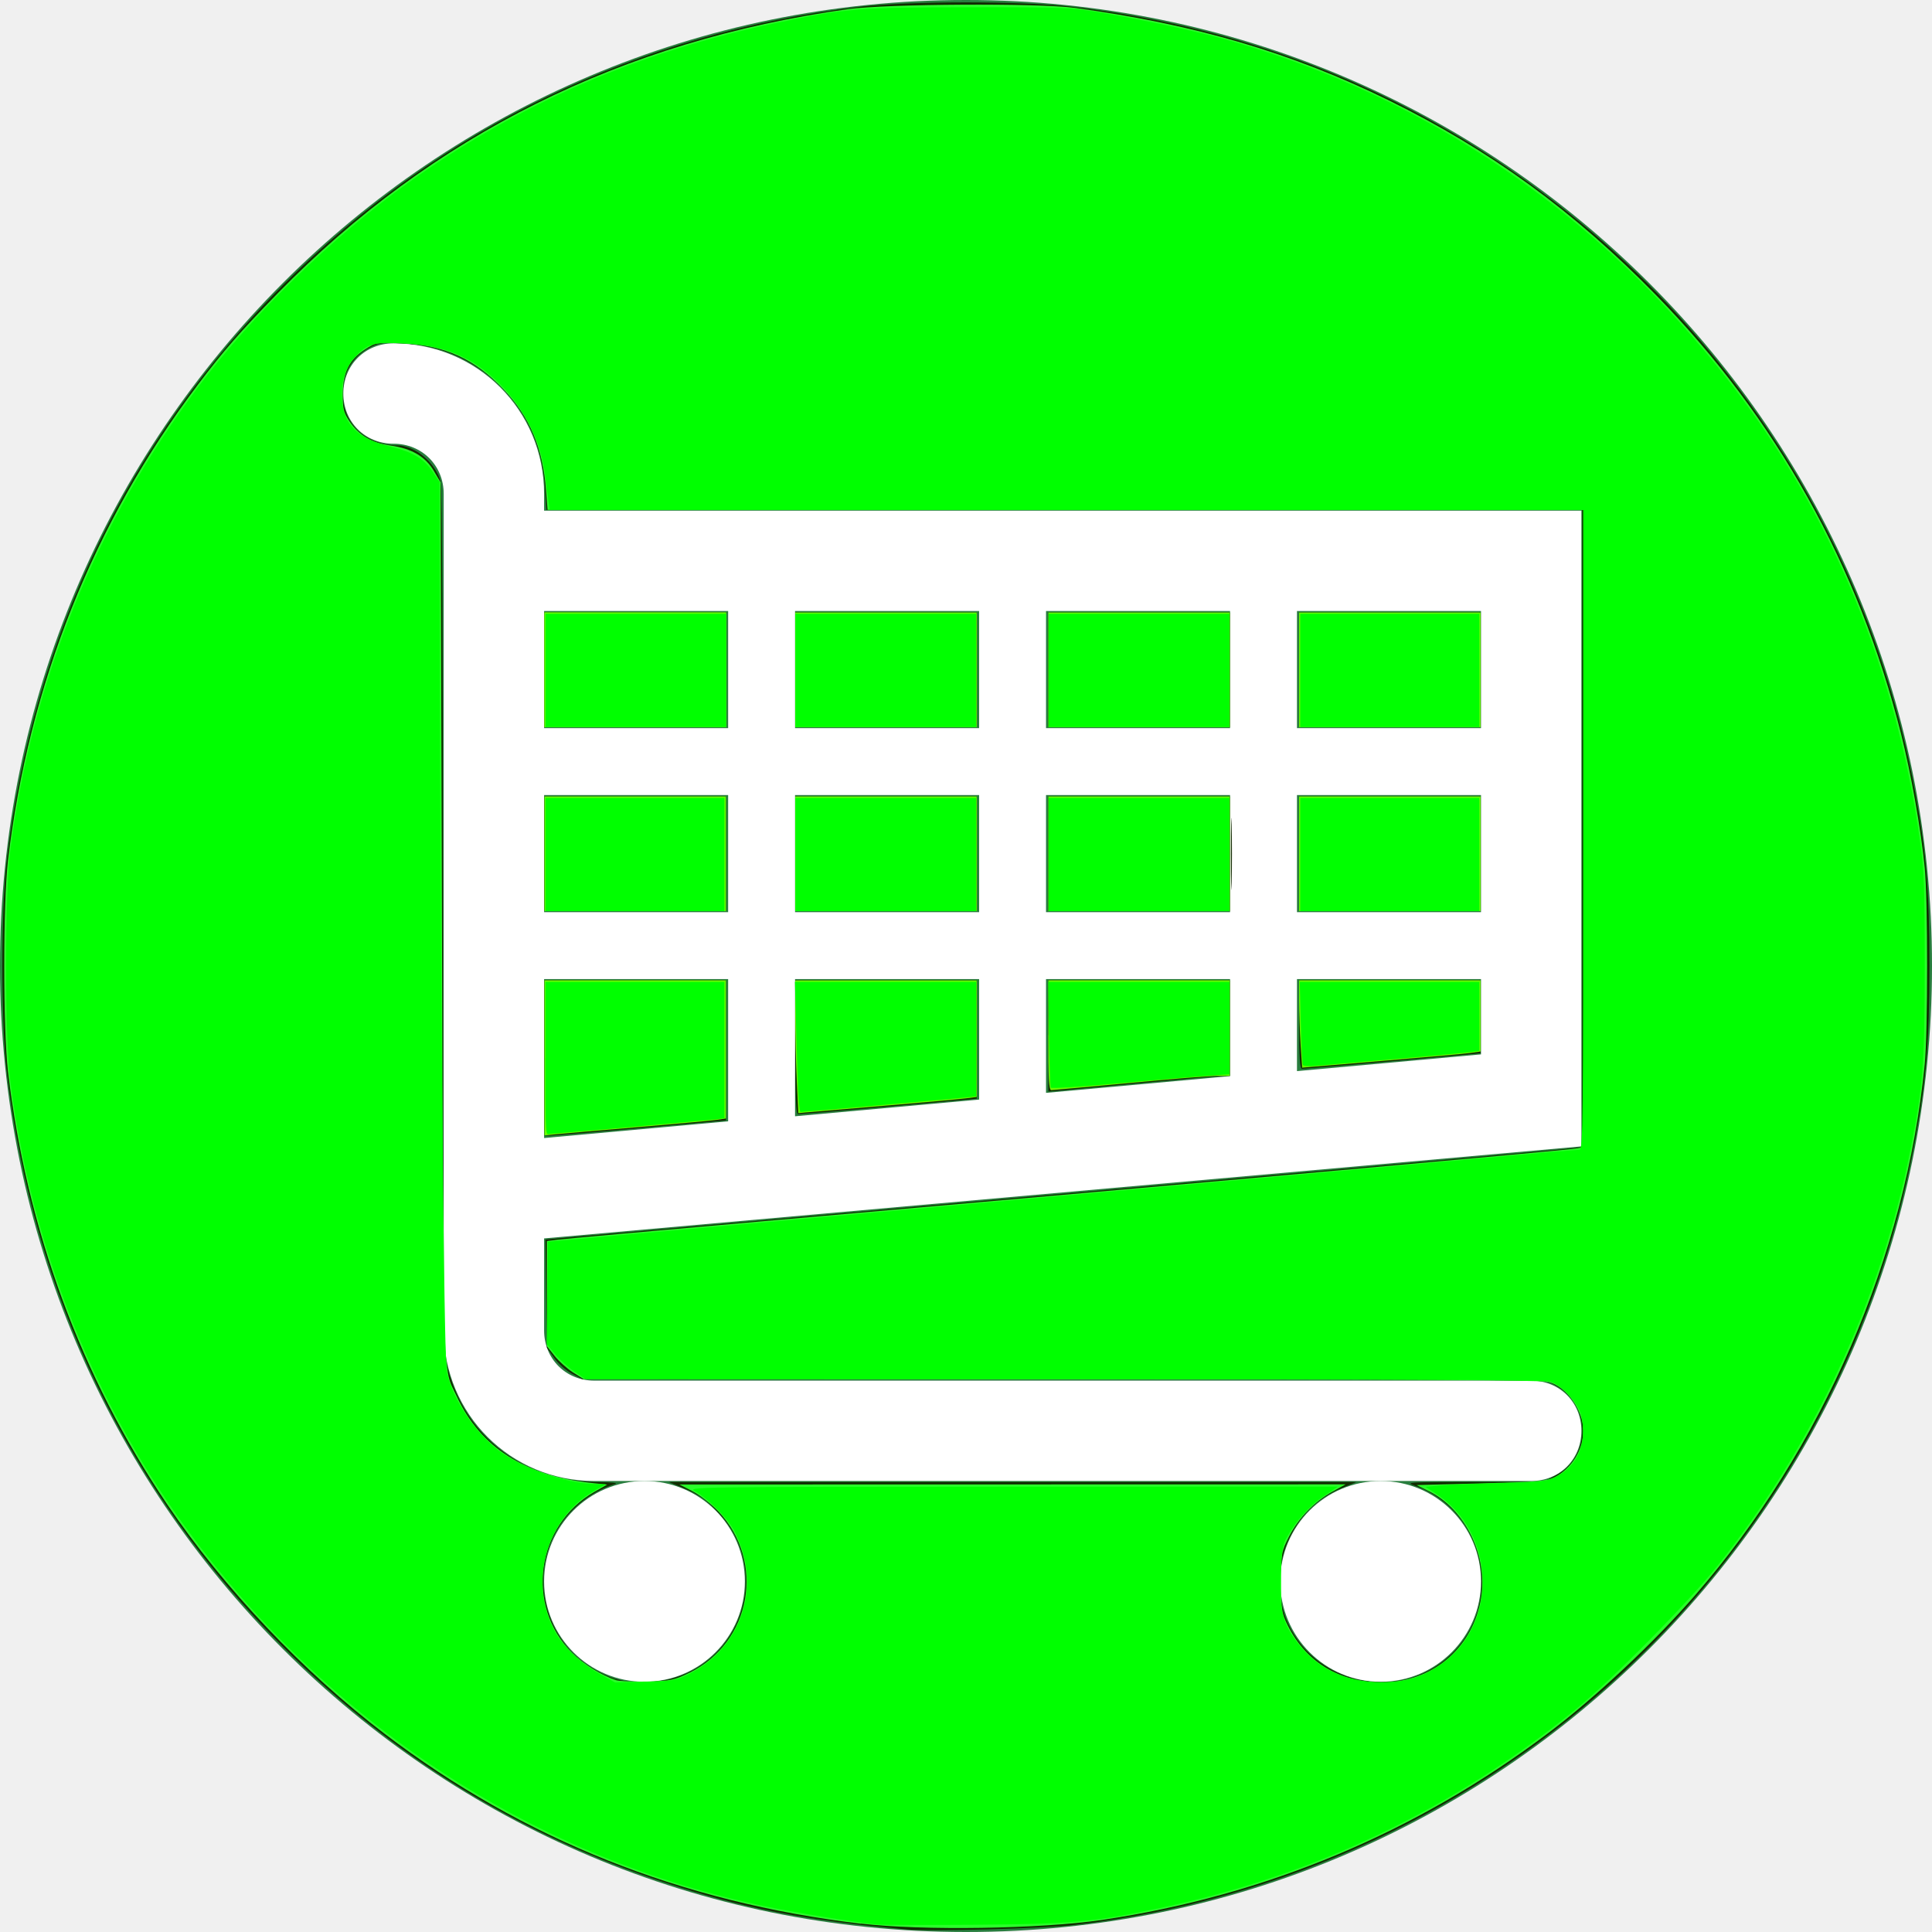
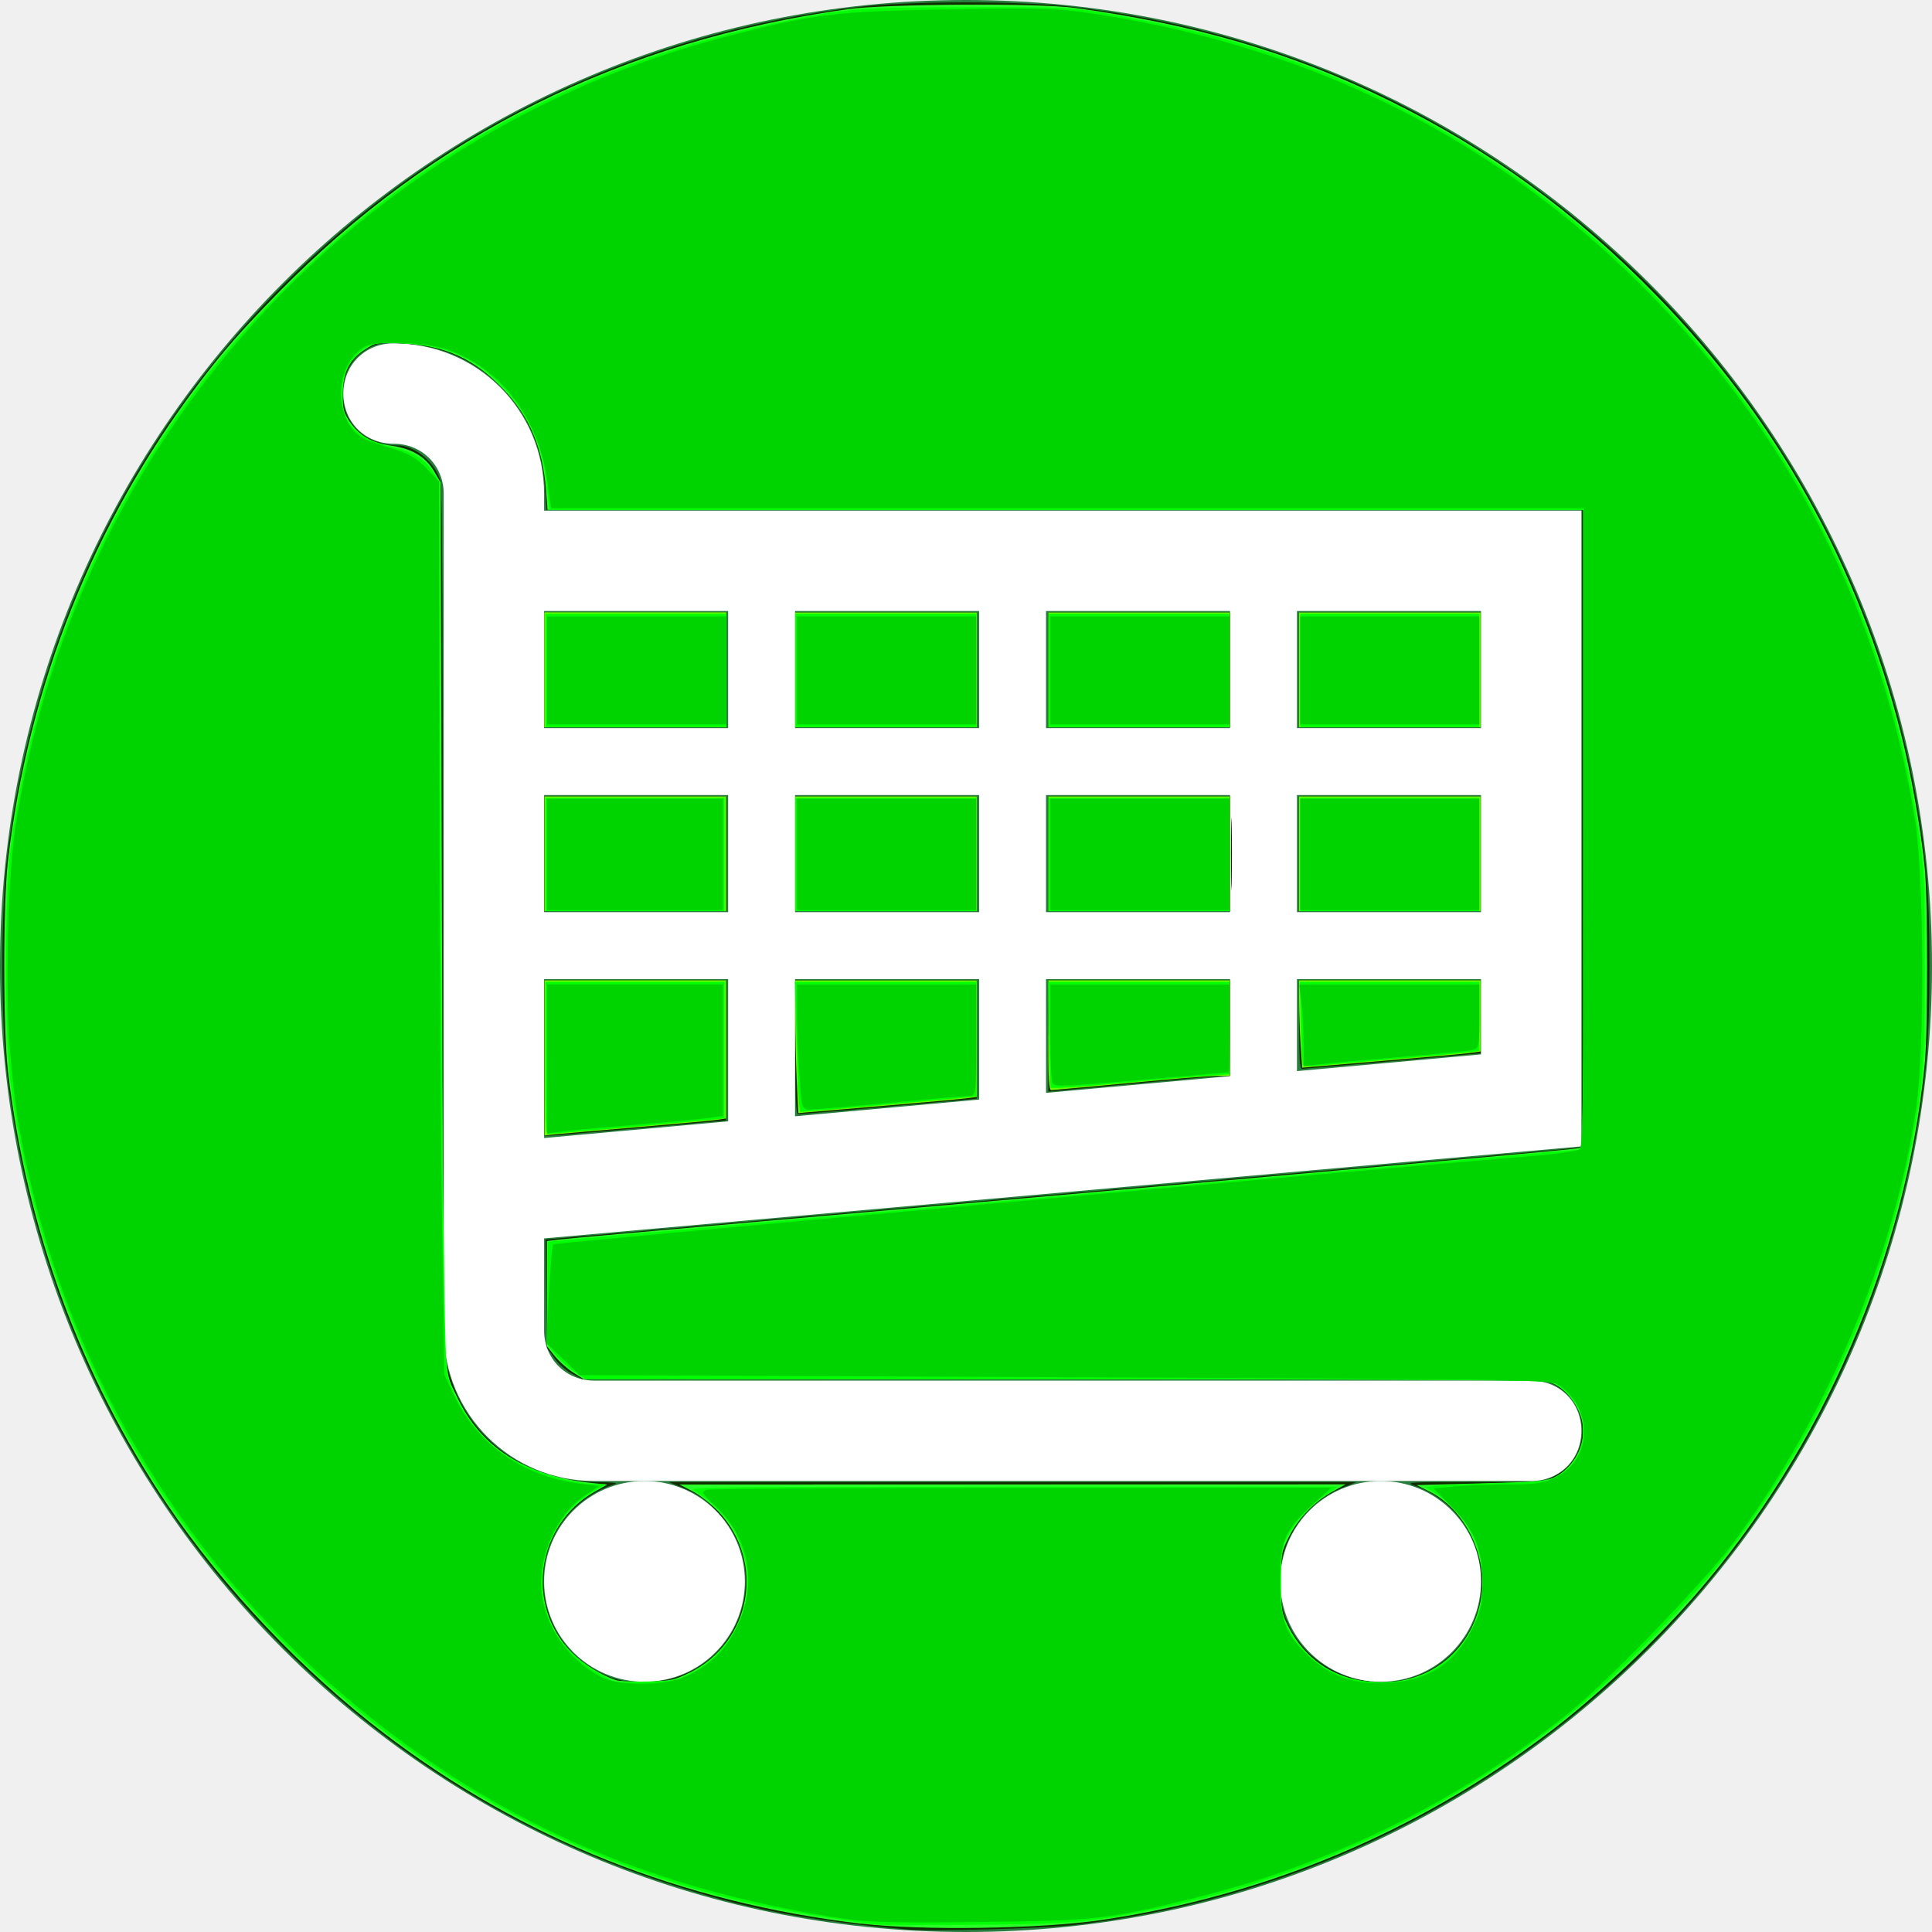
<svg xmlns="http://www.w3.org/2000/svg" width="24" height="24" xml:space="preserve" overflow="hidden" version="1.1" id="svg887">
  <defs id="defs869">
    <clipPath id="clip0">
      <rect x="299" y="212" width="83" height="83" id="rect857" />
    </clipPath>
    <clipPath id="clip1">
      <rect x="308" y="221" width="70" height="70" id="rect860" />
    </clipPath>
    <clipPath id="clip2">
      <rect x="308" y="221" width="70" height="70" id="rect863" />
    </clipPath>
    <clipPath id="clip3">
      <rect x="308" y="221" width="70" height="70" id="rect866" />
    </clipPath>
  </defs>
  <g clip-path="url(#clip0)" transform="matrix(0.2891566,0,0,0.2891566,-86.45783,-61.30121)" id="g885">
    <path d="m 299,253.5 c 0,-22.92 18.58,-41.5 41.5,-41.5 22.92,0 41.5,18.58 41.5,41.5 0,22.92 -18.58,41.5 -41.5,41.5 -22.92,0 -41.5,-18.58 -41.5,-41.5 z" fill="#287d3e" fill-rule="evenodd" id="path871" />
    <g clip-path="url(#clip1)" id="g883">
      <g clip-path="url(#clip2)" id="g881">
        <g clip-path="url(#clip3)" id="g879">
          <path d="m 330.281,243.281 h -7.906 v -5.031 h 7.906 z m 10.782,-5.031 v 5.031 h -7.907 v -5.031 z m 10.781,0 v 5.031 h -7.906 v -5.031 z m 10.781,0 v 5.031 h -7.906 v -5.031 z m 0,12.938 h -7.906 v -5.032 h 7.906 z m 0,6.109 -7.906,0.719 v -3.953 h 7.906 z m -32.344,-3.234 v 6.109 l -7.906,0.719 v -6.828 z m 0,-2.875 h -7.906 v -5.032 h 7.906 z m 10.782,0 h -7.907 v -5.032 h 7.907 z m 2.875,0 v -5.032 h 7.906 v 5.032 z m -2.875,8.05 -7.907,0.718 v -5.893 h 7.907 z m 2.875,-5.175 h 7.906 v 4.168 l -7.906,0.719 z m 23,7.187 v -27.312 h -44.563 v -0.719 c 0,-3.594 -2.875,-6.469 -6.469,-6.469 -1.222,0 -2.156,0.934 -2.156,2.156 0,1.222 0.934,2.157 2.156,2.157 1.222,0 2.156,0.934 2.156,2.156 v 35.937 c 0,3.594 2.876,6.469 6.469,6.469 h 2.157 31.625 6.468 c 1.222,0 2.157,-0.934 2.157,-2.156 0,-1.222 -0.935,-2.156 -2.157,-2.156 h -40.25 c -1.222,0 -2.156,-0.935 -2.156,-2.157 v -3.953 z" fill="#ffffff" id="path873" />
          <path d="m 331,279.938 c 0,2.381 -1.931,4.312 -4.312,4.312 -2.382,0 -4.313,-1.931 -4.313,-4.312 0,-2.382 1.931,-4.313 4.313,-4.313 2.381,0 4.312,1.931 4.312,4.313 z" fill="#ffffff" id="path875" />
          <path d="m 362.625,279.938 c 0,2.381 -1.931,4.312 -4.312,4.312 -2.382,0 -4.313,-1.931 -4.313,-4.312 0,-2.382 1.931,-4.313 4.313,-4.313 2.381,0 4.312,1.931 4.312,4.313 z" fill="#ffffff" id="path877" />
        </g>
      </g>
    </g>
  </g>
  <path style="fill:#000000;fill-opacity:0;stroke-width:0.03" d="M 11.258,23.967 C 10.028,23.859 9.247,23.708 8.268,23.388 6.466,22.798 4.884,21.825 3.529,20.471 1.596,18.541 0.411,16.08 0.085,13.32 c -0.074,-0.623 -0.074,-2.017 0,-2.64 C 0.411,7.921 1.598,5.454 3.528,3.529 5.471,1.59 7.919,0.411 10.68,0.085 c 0.623,-0.074 2.017,-0.074 2.64,0 1.957,0.231 3.723,0.875 5.31,1.934 2.72,1.816 4.573,4.623 5.159,7.816 0.141,0.769 0.179,1.224 0.179,2.166 0,0.943 -0.038,1.399 -0.179,2.166 -0.957,5.189 -5.183,9.134 -10.439,9.745 -0.393,0.046 -1.784,0.083 -2.091,0.056 z M 8.385,20.841 C 9.258,20.57 9.554,19.474 8.937,18.804 8.78,18.634 8.679,18.562 8.473,18.478 l -0.166,-0.068 h 4.272 4.272 l -0.171,0.07 c -0.328,0.135 -0.557,0.367 -0.699,0.707 -0.103,0.248 -0.108,0.662 -0.01,0.912 0.322,0.823 1.4,1.067 2.046,0.462 0.675,-0.631 0.431,-1.8 -0.439,-2.104 -0.127,-0.044 -0.092,-0.047 0.731,-0.048 l 0.864,-0.001 0.158,-0.083 c 0.381,-0.199 0.437,-0.746 0.106,-1.036 -0.059,-0.052 -0.158,-0.109 -0.22,-0.126 -0.076,-0.021 -1.997,-0.031 -6.048,-0.031 L 7.233,17.132 7.102,17.063 C 7.03,17.025 6.932,16.937 6.883,16.868 l -0.089,-0.126 -0.009,-0.672 -0.009,-0.672 6.328,-0.559 c 3.48,-0.307 6.378,-0.566 6.439,-0.575 l 0.111,-0.016 V 10.29 6.334 H 13.221 6.788 L 6.769,6.052 C 6.736,5.551 6.551,5.131 6.217,4.8 5.877,4.463 5.484,4.291 4.999,4.266 4.742,4.253 4.705,4.258 4.583,4.323 4.391,4.427 4.279,4.6 4.263,4.817 4.247,5.036 4.294,5.181 4.427,5.329 c 0.11,0.122 0.314,0.204 0.506,0.204 0.22,0 0.472,0.209 0.541,0.448 0.018,0.064 0.029,2.07 0.029,5.443 0,5.22 0.001,5.348 0.059,5.572 0.219,0.856 0.945,1.407 1.867,1.415 0.179,0.002 0.257,0.011 0.21,0.025 -0.256,0.078 -0.498,0.253 -0.656,0.473 -0.345,0.482 -0.303,1.146 0.1,1.593 0.143,0.159 0.41,0.32 0.603,0.365 0.202,0.047 0.498,0.037 0.698,-0.026 z" id="path2338" />
  <path style="fill:#000000;fill-opacity:0;stroke-width:0.03" d="M 11.258,23.967 C 10.028,23.859 9.247,23.708 8.268,23.388 6.466,22.798 4.884,21.825 3.529,20.471 1.596,18.541 0.411,16.08 0.085,13.32 c -0.074,-0.623 -0.074,-2.017 0,-2.64 C 0.411,7.921 1.598,5.454 3.528,3.529 5.471,1.59 7.919,0.411 10.68,0.085 c 0.623,-0.074 2.017,-0.074 2.64,0 1.957,0.231 3.723,0.875 5.31,1.934 2.72,1.816 4.573,4.623 5.159,7.816 0.141,0.769 0.179,1.224 0.179,2.166 0,0.943 -0.038,1.399 -0.179,2.166 -0.957,5.189 -5.183,9.134 -10.439,9.745 -0.393,0.046 -1.784,0.083 -2.091,0.056 z M 8.385,20.841 C 9.258,20.57 9.554,19.474 8.937,18.804 8.78,18.634 8.679,18.562 8.473,18.478 l -0.166,-0.068 h 4.272 4.272 l -0.171,0.07 c -0.328,0.135 -0.557,0.367 -0.699,0.707 -0.103,0.248 -0.108,0.662 -0.01,0.912 0.322,0.823 1.4,1.067 2.046,0.462 0.675,-0.631 0.431,-1.8 -0.439,-2.104 -0.127,-0.044 -0.092,-0.047 0.731,-0.048 l 0.864,-0.001 0.158,-0.083 c 0.381,-0.199 0.437,-0.746 0.106,-1.036 -0.059,-0.052 -0.158,-0.109 -0.22,-0.126 -0.076,-0.021 -1.997,-0.031 -6.048,-0.031 L 7.233,17.132 7.102,17.063 C 7.03,17.025 6.932,16.937 6.883,16.868 l -0.089,-0.126 -0.009,-0.672 -0.009,-0.672 6.328,-0.559 c 3.48,-0.307 6.378,-0.566 6.439,-0.575 l 0.111,-0.016 V 10.29 6.334 H 13.221 6.788 L 6.769,6.052 C 6.736,5.551 6.551,5.131 6.217,4.8 5.877,4.463 5.484,4.291 4.999,4.266 4.742,4.253 4.705,4.258 4.583,4.323 4.391,4.427 4.279,4.6 4.263,4.817 4.247,5.036 4.294,5.181 4.427,5.329 c 0.11,0.122 0.314,0.204 0.506,0.204 0.22,0 0.472,0.209 0.541,0.448 0.018,0.064 0.029,2.07 0.029,5.443 0,5.22 0.001,5.348 0.059,5.572 0.219,0.856 0.945,1.407 1.867,1.415 0.179,0.002 0.257,0.011 0.21,0.025 -0.256,0.078 -0.498,0.253 -0.656,0.473 -0.345,0.482 -0.303,1.146 0.1,1.593 0.143,0.159 0.41,0.32 0.603,0.365 0.202,0.047 0.498,0.037 0.698,-0.026 z" id="path2340" />
  <path style="fill:#112b00;fill-opacity:1;stroke-width:0.03" d="M 11.258,23.967 C 10.028,23.859 9.247,23.708 8.268,23.388 6.466,22.798 4.884,21.825 3.529,20.471 1.596,18.541 0.411,16.08 0.085,13.32 c -0.074,-0.623 -0.074,-2.017 0,-2.64 C 0.411,7.921 1.598,5.454 3.528,3.529 5.471,1.59 7.919,0.411 10.68,0.085 c 0.623,-0.074 2.017,-0.074 2.64,0 1.957,0.231 3.723,0.875 5.31,1.934 2.72,1.816 4.573,4.623 5.159,7.816 0.141,0.769 0.179,1.224 0.179,2.166 0,0.943 -0.038,1.399 -0.179,2.166 -0.957,5.189 -5.183,9.134 -10.439,9.745 -0.393,0.046 -1.784,0.083 -2.091,0.056 z M 8.385,20.841 C 9.258,20.57 9.554,19.474 8.937,18.804 8.78,18.634 8.679,18.562 8.473,18.478 l -0.166,-0.068 h 4.272 4.272 l -0.171,0.07 c -0.328,0.135 -0.557,0.367 -0.699,0.707 -0.103,0.248 -0.108,0.662 -0.01,0.912 0.322,0.823 1.4,1.067 2.046,0.462 0.675,-0.631 0.431,-1.8 -0.439,-2.104 -0.127,-0.044 -0.092,-0.047 0.731,-0.048 l 0.864,-0.001 0.158,-0.083 c 0.381,-0.199 0.437,-0.746 0.106,-1.036 -0.059,-0.052 -0.158,-0.109 -0.22,-0.126 -0.076,-0.021 -1.997,-0.031 -6.048,-0.031 L 7.233,17.132 7.102,17.063 C 7.03,17.025 6.932,16.937 6.883,16.868 l -0.089,-0.126 -0.009,-0.672 -0.009,-0.672 6.328,-0.559 c 3.48,-0.307 6.378,-0.566 6.439,-0.575 l 0.111,-0.016 V 10.29 6.334 H 13.221 6.788 L 6.769,6.052 C 6.736,5.551 6.551,5.131 6.217,4.8 5.877,4.463 5.484,4.291 4.999,4.266 4.742,4.253 4.705,4.258 4.583,4.323 4.391,4.427 4.279,4.6 4.263,4.817 4.247,5.036 4.294,5.181 4.427,5.329 c 0.11,0.122 0.314,0.204 0.506,0.204 0.22,0 0.472,0.209 0.541,0.448 0.018,0.064 0.029,2.07 0.029,5.443 0,5.22 0.001,5.348 0.059,5.572 0.219,0.856 0.945,1.407 1.867,1.415 0.179,0.002 0.257,0.011 0.21,0.025 -0.256,0.078 -0.498,0.253 -0.656,0.473 -0.345,0.482 -0.303,1.146 0.1,1.593 0.143,0.159 0.41,0.32 0.603,0.365 0.202,0.047 0.498,0.037 0.698,-0.026 z" id="path2342" />
  <path style="fill:#112b00;fill-opacity:1;stroke-width:0.03" d="M 13.023,8.321 V 7.609 h 1.127 1.127 v 0.712 0.712 h -1.127 -1.127 z" id="path2824" />
  <path style="fill:#112b00;fill-opacity:1;stroke-width:0.03" d="M 9.879,8.321 V 7.609 H 11.006 12.133 V 8.321 9.033 H 11.006 9.879 Z" id="path2826" />
  <path style="fill:#112b00;fill-opacity:1;stroke-width:0.03" d="M 6.764,8.321 V 7.609 H 7.891 9.019 V 8.321 9.033 H 7.891 6.764 Z" id="path2828" />
  <path style="fill:#112b00;fill-opacity:1;stroke-width:0.03" d="M 6.764,10.606 V 9.894 h 1.127 1.127 v 0.712 0.712 H 7.891 6.764 Z" id="path2830" />
  <path style="fill:#112b00;fill-opacity:1;stroke-width:0.03" d="m 6.764,13.142 v -0.964 h 1.127 1.127 v 0.87 0.87 L 7.958,14.012 c -0.583,0.052 -1.091,0.095 -1.127,0.095 l -0.067,-6.44e-4 z" id="path2832" />
  <path style="fill:#112b00;fill-opacity:1;stroke-width:0.03" d="m 9.879,13.009 v -0.831 h 1.127 1.127 v 0.735 0.735 l -1.09,0.097 c -0.6,0.053 -1.107,0.096 -1.127,0.096 -0.029,-8.91e-4 -0.037,-0.188 -0.037,-0.832 z" id="path2834" />
  <path style="fill:#112b00;fill-opacity:1;stroke-width:0.03" d="M 9.879,10.606 V 9.894 h 1.127 1.127 v 0.712 0.712 H 11.006 9.879 Z" id="path2836" />
  <path style="fill:#112b00;fill-opacity:1;stroke-width:0.03" d="m 15.291,10.606 c 0,-0.4 0.004,-0.563 0.009,-0.363 0.005,0.2 0.005,0.527 0,0.727 -0.005,0.2 -0.009,0.036 -0.009,-0.363 z" id="path2838" />
  <path style="fill:#112b00;fill-opacity:1;stroke-width:0.03" d="M 13.023,10.606 V 9.894 h 1.127 1.127 v 0.712 0.712 h -1.127 -1.127 z" id="path2840" />
  <path style="fill:#112b00;fill-opacity:1;stroke-width:0.03" d="m 13.023,12.869 v -0.691 h 1.127 1.127 v 0.593 0.593 l -0.096,0.002 c -0.053,9.02e-4 -0.56,0.045 -1.127,0.098 l -1.031,0.096 z" id="path2842" />
  <path style="fill:#112b00;fill-opacity:1;stroke-width:0.03" d="m 16.138,12.727 v -0.549 h 1.127 1.127 v 0.453 0.453 l -1.09,0.097 c -0.6,0.053 -1.107,0.096 -1.127,0.096 -0.028,-8.77e-4 -0.037,-0.131 -0.037,-0.55 z" id="path2844" />
  <path style="fill:#112b00;fill-opacity:1;stroke-width:0.03" d="M 16.138,10.606 V 9.894 h 1.127 1.127 v 0.712 0.712 H 17.266 16.138 Z" id="path2846" />
  <path style="fill:#112b00;fill-opacity:1;stroke-width:0.03" d="M 16.138,8.321 V 7.609 h 1.127 1.127 V 8.321 9.033 H 17.266 16.138 Z" id="path2848" />
  <path style="fill:#2aff2a;stroke-width:0.03" d="M 10.695,23.897 C 8.467,23.632 6.504,22.85 4.782,21.541 3.772,20.774 2.779,19.727 2.078,18.69 1.006,17.102 0.332,15.272 0.1,13.32 c -0.063,-0.533 -0.063,-2.107 0,-2.64 C 0.358,8.505 1.16,6.496 2.457,4.78 2.775,4.359 2.983,4.121 3.455,3.638 5.374,1.677 7.726,0.506 10.532,0.114 c 0.474,-0.066 2.371,-0.077 2.818,-0.016 1.5,0.205 2.703,0.559 3.901,1.148 1.262,0.62 2.303,1.378 3.323,2.422 1.49,1.524 2.514,3.358 3.042,5.449 0.125,0.497 0.247,1.182 0.294,1.662 0.039,0.397 0.039,2.044 0,2.441 -0.235,2.386 -1.268,4.774 -2.851,6.595 -0.509,0.586 -1.237,1.269 -1.821,1.71 -1.642,1.239 -3.511,2.023 -5.548,2.325 -0.755,0.112 -2.244,0.135 -2.996,0.045 z M 8.563,20.781 C 9.334,20.402 9.514,19.4 8.924,18.775 8.837,18.684 8.693,18.571 8.603,18.525 l -0.163,-0.084 4.138,-8.9e-4 4.138,-8.9e-4 -0.163,0.09 c -0.226,0.125 -0.422,0.327 -0.539,0.557 -0.096,0.19 -0.099,0.204 -0.099,0.567 0,0.345 0.006,0.384 0.081,0.536 0.237,0.48 0.688,0.736 1.246,0.707 0.593,-0.031 1.058,-0.45 1.156,-1.042 0.087,-0.525 -0.195,-1.105 -0.648,-1.33 l -0.153,-0.076 0.803,-0.021 c 0.7,-0.018 0.817,-0.028 0.912,-0.077 0.212,-0.108 0.355,-0.339 0.356,-0.575 4.96e-4,-0.256 -0.205,-0.547 -0.43,-0.608 -0.084,-0.023 -1.833,-0.033 -6.054,-0.033 L 7.25,17.132 7.117,17.048 C 7.044,17.001 6.941,16.909 6.889,16.843 L 6.794,16.723 v -0.653 -0.653 l 0.141,-0.018 c 0.078,-0.01 1.209,-0.111 2.514,-0.226 5.768,-0.505 10,-0.884 10.124,-0.905 l 0.096,-0.017 V 10.293 6.334 H 13.236 6.802 L 6.783,6.089 C 6.743,5.567 6.579,5.175 6.259,4.84 5.895,4.457 5.526,4.289 4.999,4.266 4.675,4.252 4.671,4.253 4.533,4.342 4.338,4.468 4.259,4.627 4.258,4.897 c -7.565e-4,0.18 0.011,0.227 0.081,0.333 0.118,0.178 0.274,0.271 0.514,0.305 0.263,0.037 0.432,0.137 0.538,0.317 l 0.082,0.14 0.017,5.444 c 0.018,5.938 0.005,5.525 0.183,5.908 0.296,0.639 0.853,0.994 1.695,1.08 l 0.175,0.018 -0.158,0.09 c -0.725,0.414 -0.865,1.415 -0.279,2 0.14,0.14 0.365,0.28 0.548,0.34 0.041,0.013 0.217,0.021 0.391,0.016 0.29,-0.008 0.333,-0.017 0.518,-0.108 z" id="path887" />
  <path style="fill:#66ff00;stroke-width:0.03" d="M 6.764,8.321 V 7.609 H 7.891 9.019 V 8.321 9.033 H 7.891 6.764 Z" id="path889" />
  <path style="fill:#00ff00;stroke-width:0.03;fill-opacity:1" d="M 10.902,23.907 C 10.605,23.877 9.915,23.765 9.526,23.685 6.701,23.099 4.186,21.482 2.403,19.105 1.188,17.485 0.398,15.517 0.13,13.439 0.058,12.887 0.058,11.109 0.129,10.561 0.404,8.447 1.198,6.491 2.468,4.8 3.139,3.907 4.127,2.947 5.074,2.269 6.444,1.289 7.944,0.639 9.656,0.283 c 0.861,-0.179 1.018,-0.192 2.373,-0.193 1.231,-9.8388e-4 1.252,1.56e-6 1.721,0.081 0.585,0.102 1.179,0.233 1.577,0.349 2.426,0.706 4.554,2.163 6.141,4.204 1.271,1.634 2.082,3.579 2.381,5.71 0.053,0.379 0.061,0.586 0.061,1.562 0,1.229 -0.021,1.495 -0.181,2.302 -0.368,1.854 -1.208,3.664 -2.392,5.15 -0.368,0.462 -1.309,1.415 -1.759,1.782 -1.529,1.245 -3.259,2.072 -5.174,2.473 -0.831,0.174 -1.104,0.198 -2.302,0.207 -0.596,0.004 -1.136,0.003 -1.201,-0.004 z M 8.55,20.802 C 9.115,20.524 9.397,19.916 9.239,19.312 9.214,19.214 9.158,19.075 9.115,19.001 9.02,18.838 8.785,18.605 8.638,18.527 c -0.108,-0.057 -0.081,-0.057 3.937,-0.059 l 4.045,-0.001 -0.183,0.122 c -0.178,0.119 -0.354,0.32 -0.464,0.53 -0.042,0.079 -0.057,0.189 -0.066,0.465 -0.013,0.424 0.025,0.577 0.202,0.813 0.25,0.333 0.603,0.501 1.051,0.501 0.303,0 0.494,-0.055 0.726,-0.211 0.735,-0.491 0.707,-1.651 -0.051,-2.135 l -0.128,-0.082 0.187,-0.016 c 0.103,-0.009 0.439,-0.023 0.747,-0.03 0.516,-0.013 0.571,-0.019 0.697,-0.084 0.195,-0.1 0.308,-0.273 0.324,-0.494 0.007,-0.097 -0.004,-0.225 -0.024,-0.287 -0.051,-0.155 -0.249,-0.361 -0.381,-0.398 -0.071,-0.02 -2.138,-0.03 -6.043,-0.03 L 7.278,17.132 7.139,17.04 C 7.063,16.989 6.953,16.891 6.896,16.821 l -0.104,-0.127 0.008,-0.634 0.008,-0.634 0.89,-0.081 c 0.489,-0.044 2.712,-0.242 4.939,-0.439 2.227,-0.197 4.699,-0.418 5.493,-0.491 0.794,-0.073 1.465,-0.132 1.491,-0.132 0.043,0 0.047,-0.361 0.047,-3.975 V 6.334 H 13.249 6.828 L 6.813,6.222 C 6.804,6.161 6.788,6.031 6.777,5.933 6.73,5.494 6.524,5.076 6.198,4.757 5.863,4.43 5.526,4.288 5.022,4.265 4.637,4.246 4.56,4.268 4.407,4.437 4.283,4.574 4.232,4.748 4.248,4.974 c 0.022,0.308 0.206,0.483 0.605,0.576 0.271,0.063 0.411,0.146 0.518,0.306 l 0.088,0.132 0.003,1.812 c 0.006,4.076 0.053,9.08 0.087,9.241 0.072,0.34 0.346,0.753 0.652,0.984 0.294,0.221 0.853,0.412 1.212,0.412 l 0.109,2.67e-4 -0.148,0.085 c -0.599,0.344 -0.817,1.149 -0.476,1.757 0.103,0.184 0.327,0.393 0.551,0.516 l 0.192,0.105 0.371,-0.008 c 0.337,-0.007 0.386,-0.016 0.54,-0.091 z" id="path960" />
  <path style="fill:#66ff00;stroke-width:0.03" d="M 6.764,8.321 V 7.609 H 7.891 9.019 V 8.321 9.033 H 7.891 6.764 Z" id="path962" />
  <path style="fill:#66ff00;stroke-width:0.03" d="M 9.879,8.321 V 7.609 h 1.127 1.127 V 8.321 9.033 H 11.006 9.879 Z" id="path964" />
  <path style="fill:#66ff00;stroke-width:0.03" d="M 13.023,8.321 V 7.609 h 1.127 1.127 v 0.712 0.712 h -1.127 -1.127 z" id="path966" />
  <path style="fill:#66ff00;stroke-width:0.03" d="M 16.138,8.321 V 7.609 h 1.127 1.127 V 8.321 9.033 H 17.266 16.138 Z" id="path968" />
  <path style="fill:#66ff00;stroke-width:0.03" d="m 16.138,10.606 v -0.712 h 1.127 1.127 v 0.712 0.712 H 17.266 16.138 Z" id="path970" />
  <path style="fill:#66ff00;stroke-width:0.03" d="m 13.023,10.606 v -0.712 h 1.127 1.127 v 0.712 0.712 h -1.127 -1.127 z" id="path972" />
  <path style="fill:#66ff00;stroke-width:0.03" d="m 9.879,10.606 v -0.712 h 1.127 1.127 v 0.712 0.712 H 11.006 9.879 Z" id="path974" />
  <path style="fill:#66ff00;stroke-width:0.03" d="m 6.764,10.606 v -0.712 h 1.127 1.127 v 0.712 0.712 H 7.891 6.764 Z" id="path978" />
  <path style="fill:#66ff00;stroke-width:0.03" d="m 6.764,13.141 v -0.963 h 1.127 1.127 v 0.858 0.858 l -0.111,0.017 c -0.061,0.009 -0.505,0.05 -0.986,0.091 -0.481,0.041 -0.939,0.08 -1.016,0.088 l -0.141,0.014 z" id="path980" />
  <path style="fill:#66ff00;stroke-width:0.03" d="m 9.898,13.428 c -0.011,-0.219 -0.019,-0.59 -0.019,-0.824 v -0.425 h 1.127 1.127 v 0.724 0.724 l -0.141,0.018 c -0.077,0.01 -0.535,0.051 -1.016,0.092 -0.481,0.041 -0.917,0.078 -0.967,0.082 l -0.092,0.009 z" id="path982" />
  <path style="fill:#66ff00;stroke-width:0.03" d="m 13.023,12.86 v -0.682 h 1.127 1.127 v 0.593 0.593 l -0.156,3.44e-4 c -0.086,1.89e-4 -0.576,0.04 -1.09,0.089 -0.514,0.049 -0.951,0.088 -0.972,0.089 -0.029,2.66e-4 -0.037,-0.156 -0.037,-0.682 z" id="path984" />
  <path style="fill:#66ff00;stroke-width:0.03;fill-opacity:1" d="m 16.157,12.98 c -0.01,-0.156 -0.019,-0.4 -0.019,-0.542 l -1.53e-4,-0.26 h 1.127 1.127 v 0.442 0.442 l -0.126,0.018 c -0.069,0.01 -0.527,0.051 -1.016,0.092 -0.489,0.041 -0.932,0.079 -0.982,0.083 l -0.092,0.008 z" id="path986" />
  <path style="fill:#00ff00;fill-opacity:1;stroke-width:0.021" d="M 6.776,8.328 V 7.625 H 7.898 9.02 V 8.328 9.031 H 7.898 6.776 Z" id="path1722" />
  <path style="fill:#00ff00;fill-opacity:1;stroke-width:0.021" d="M 6.776,10.614 V 9.912 H 7.887 8.999 v 0.703 0.703 H 7.887 6.776 Z" id="path1724" />
  <path style="fill:#00ff00;fill-opacity:1;stroke-width:0.021" d="M 6.776,13.142 V 12.198 H 7.887 8.999 v 0.847 0.847 l -0.131,0.014 c -0.189,0.02 -2.025,0.181 -2.062,0.181 -0.027,0 -0.031,-0.128 -0.031,-0.944 z" id="path1726" />
  <path style="fill:#00ff00;fill-opacity:1;stroke-width:0.021" d="m 9.915,13.525 c -0.007,-0.159 -0.019,-0.522 -0.026,-0.808 l -0.014,-0.519 h 1.125 1.125 v 0.71 0.71 l -0.11,0.013 c -0.102,0.012 -2.038,0.182 -2.072,0.182 -0.008,0 -0.021,-0.13 -0.028,-0.288 z" id="path1728" />
  <path style="fill:#00ff00;fill-opacity:1;stroke-width:0.021" d="M 9.88,10.614 V 9.912 h 1.122 1.122 v 0.703 0.703 h -1.122 -1.122 z" id="path1730" />
  <path style="fill:#00ff00;fill-opacity:1;stroke-width:0.021" d="M 9.88,8.328 V 7.625 h 1.122 1.122 v 0.703 0.703 h -1.122 -1.122 z" id="path1732" />
  <path style="fill:#00ff00;fill-opacity:1;stroke-width:0.021" d="M 13.027,8.328 V 7.625 h 1.122 1.122 v 0.703 0.703 h -1.122 -1.122 z" id="path1734" />
  <path style="fill:#00ff00;fill-opacity:1;stroke-width:0.021" d="M 13.027,10.614 V 9.912 h 1.122 1.122 v 0.703 0.703 h -1.122 -1.122 z" id="path1736" />
  <path style="fill:#00ff00;fill-opacity:1;stroke-width:0.021" d="m 13.053,13.51 c -0.007,-0.011 -0.017,-0.311 -0.022,-0.666 l -0.009,-0.646 h 1.125 1.125 v 0.574 0.574 l -0.246,0.015 c -0.136,0.008 -0.632,0.05 -1.103,0.093 -0.547,0.05 -0.861,0.07 -0.869,0.057 z" id="path1738" />
  <path style="fill:#00ff00;fill-opacity:1;stroke-width:0.021" d="m 16.186,13.23 c -0.007,-0.012 -0.02,-0.249 -0.027,-0.527 l -0.013,-0.505 h 1.115 1.115 v 0.428 0.428 l -0.089,0.013 c -0.049,0.007 -0.471,0.046 -0.939,0.086 -0.467,0.04 -0.917,0.079 -0.999,0.086 -0.096,0.008 -0.154,0.005 -0.163,-0.009 z" id="path1740" />
  <path style="fill:#00ff00;fill-opacity:1;stroke-width:0.021" d="M 16.152,10.614 V 9.912 h 1.112 1.112 v 0.703 0.703 h -1.112 -1.112 z" id="path1742" />
  <path style="fill:#00ff00;fill-opacity:1;stroke-width:0.021" d="M 16.152,8.328 V 7.625 h 1.112 1.112 v 0.703 0.703 h -1.112 -1.112 z" id="path1744" />
+   <path style="fill:#00d400;stroke-width:0.042;fill-opacity:1" d="M 10.314,23.81 C 8.17,23.458 6.477,22.752 4.867,21.54 2.665,19.882 1.109,17.561 0.441,14.937 0.255,14.205 0.174,13.713 0.12,12.985 0.065,12.248 0.1,10.891 0.189,10.294 0.901,5.539 4.366,1.671 8.999,0.46 10.101,0.172 10.381,0.138 11.817,0.116 c 1.202,-0.019 1.354,-0.013 1.884,0.072 2.647,0.423 4.874,1.545 6.71,3.378 1.829,1.827 2.957,4.036 3.378,6.618 0.113,0.69 0.122,2.838 0.016,3.569 -0.27,1.857 -1.113,3.859 -2.286,5.429 -0.359,0.481 -1.547,1.707 -2.03,2.096 -1.357,1.093 -2.939,1.876 -4.64,2.297 -1.079,0.267 -1.236,0.285 -2.702,0.301 -1.17,0.013 -1.405,0.004 -1.832,-0.066 z M 8.511,20.83 C 8.821,20.689 9.008,20.51 9.154,20.212 9.413,19.687 9.312,19.107 8.895,18.717 8.713,18.546 8.703,18.528 8.784,18.506 c 0.049,-0.013 1.813,-0.024 3.921,-0.024 l 3.832,-5.73e-4 -0.237,0.216 c -0.342,0.313 -0.4,0.448 -0.4,0.944 0,0.493 0.073,0.677 0.378,0.951 0.269,0.242 0.574,0.34 0.979,0.313 0.491,-0.032 0.819,-0.245 1.032,-0.671 0.107,-0.215 0.128,-0.306 0.128,-0.557 0,-0.428 -0.092,-0.662 -0.374,-0.949 l -0.234,-0.239 0.273,-0.025 c 0.15,-0.014 0.453,-0.025 0.673,-0.025 0.332,-2.52e-4 0.431,-0.016 0.584,-0.095 0.435,-0.223 0.457,-0.823 0.041,-1.131 -0.104,-0.077 -0.305,-0.08 -6.143,-0.105 L 7.202,17.083 6.995,16.884 6.788,16.684 6.818,16.083 c 0.016,-0.331 0.042,-0.613 0.057,-0.626 0.022,-0.02 10.195,-0.938 12.173,-1.098 0.288,-0.023 0.548,-0.061 0.577,-0.084 0.041,-0.032 0.052,-0.883 0.052,-4.001 V 6.314 H 13.262 6.847 L 6.797,5.958 C 6.683,5.158 6.179,4.524 5.499,4.325 5.373,4.288 5.118,4.258 4.928,4.258 c -0.289,0 -0.362,0.014 -0.459,0.091 -0.332,0.261 -0.302,0.918 0.05,1.097 0.064,0.033 0.231,0.092 0.369,0.132 0.185,0.053 0.293,0.116 0.409,0.238 l 0.157,0.165 0.004,3.68 c 0.002,2.024 0.017,4.52 0.033,5.547 l 0.029,1.867 0.115,0.249 c 0.283,0.612 0.859,1.017 1.575,1.107 l 0.231,0.029 -0.172,0.114 c -0.351,0.232 -0.588,0.757 -0.543,1.199 0.045,0.436 0.326,0.837 0.742,1.059 0.211,0.113 0.792,0.111 1.043,-0.003 z" id="path2352" />
+   <path style="fill:#00d400;fill-opacity:1;stroke-width:0.042" d="M 6.797,8.328 V 7.657 H 7.908 9.02 V 8.328 8.999 H 7.908 6.797 Z" id="path2354" />
+   <path style="fill:#00d400;fill-opacity:1;stroke-width:0.042" d="M 9.901,8.328 V 7.657 h 1.112 1.112 V 8.328 8.999 H 11.013 9.901 Z" id="path2356" />
+   <path style="fill:#00d400;fill-opacity:1;stroke-width:0.042" d="M 6.797,10.614 V 9.922 h 1.091 1.091 v 0.692 0.692 H 7.887 6.797 Z" id="path2358" />
+   <path style="fill:#00d400;fill-opacity:1;stroke-width:0.042" d="m 6.797,13.155 v -0.926 h 1.091 1.091 v 0.816 0.816 l -0.136,0.022 c -0.075,0.012 -0.486,0.051 -0.913,0.086 -0.427,0.035 -0.856,0.074 -0.954,0.087 l -0.178,0.024 z" id="path2360" />
+   <path style="fill:#00d400;fill-opacity:1;stroke-width:0.042" d="m 9.929,13.335 c -0.015,-0.246 -0.027,-0.595 -0.027,-0.776 v -0.329 h 1.112 1.112 v 0.692 c 0,0.69 -3.31e-4,0.692 -0.094,0.693 -0.052,1.94e-4 -0.491,0.038 -0.975,0.084 -0.485,0.046 -0.93,0.083 -0.99,0.084 -0.109,3.52e-4 -0.109,-2.19e-4 -0.136,-0.447 z" id="path2362" />
+   <path style="fill:#00d400;fill-opacity:1;stroke-width:0.042" d="M 9.901,10.614 V 9.922 h 1.112 1.112 v 0.692 0.692 H 11.013 9.901 Z" id="path2364" />
+   <path style="fill:#00d400;fill-opacity:1;stroke-width:0.042" d="M 13.048,10.614 V 9.922 h 1.112 1.112 v 0.692 0.692 h -1.112 -1.112 z" id="path2366" />
+   <path style="fill:#00d400;fill-opacity:1;stroke-width:0.042" d="m 13.076,13.46 c -0.015,-0.015 -0.028,-0.299 -0.028,-0.629 v -0.601 h 1.112 1.112 v 0.545 c 0,0.3 -0.005,0.546 -0.01,0.546 -0.006,1.53e-4 -0.445,0.038 -0.975,0.084 -1.064,0.092 -1.169,0.097 -1.21,0.056 z" id="path2368" />
+   <path style="fill:#00d400;fill-opacity:1;stroke-width:0.042" d="M 13.048,8.328 V 7.657 h 1.112 1.112 V 8.328 8.999 h -1.112 -1.112 z" id="path2372" />
+   <path style="fill:#00d400;fill-opacity:1;stroke-width:0.042" d="M 16.152,8.328 V 7.657 h 1.112 1.112 V 8.328 8.999 h -1.112 -1.112 z" id="path2374" />
+   <path style="fill:#00d400;fill-opacity:1;stroke-width:0.042" d="M 16.152,10.614 V 9.922 h 1.112 1.112 v 0.692 0.692 h -1.112 -1.112 z" id="path2376" />
+   <path style="fill:#00d400;fill-opacity:1;stroke-width:0.042" d="m 16.194,12.957 c -2e-4,-0.158 -0.012,-0.386 -0.027,-0.507 l -0.026,-0.22 h 1.118 1.118 v 0.398 c 0,0.379 -0.004,0.399 -0.094,0.417 -0.052,0.011 -0.453,0.049 -0.892,0.086 -0.438,0.036 -0.887,0.077 -0.996,0.09 l -0.199,0.024 z" id="path2378" />
</svg>
